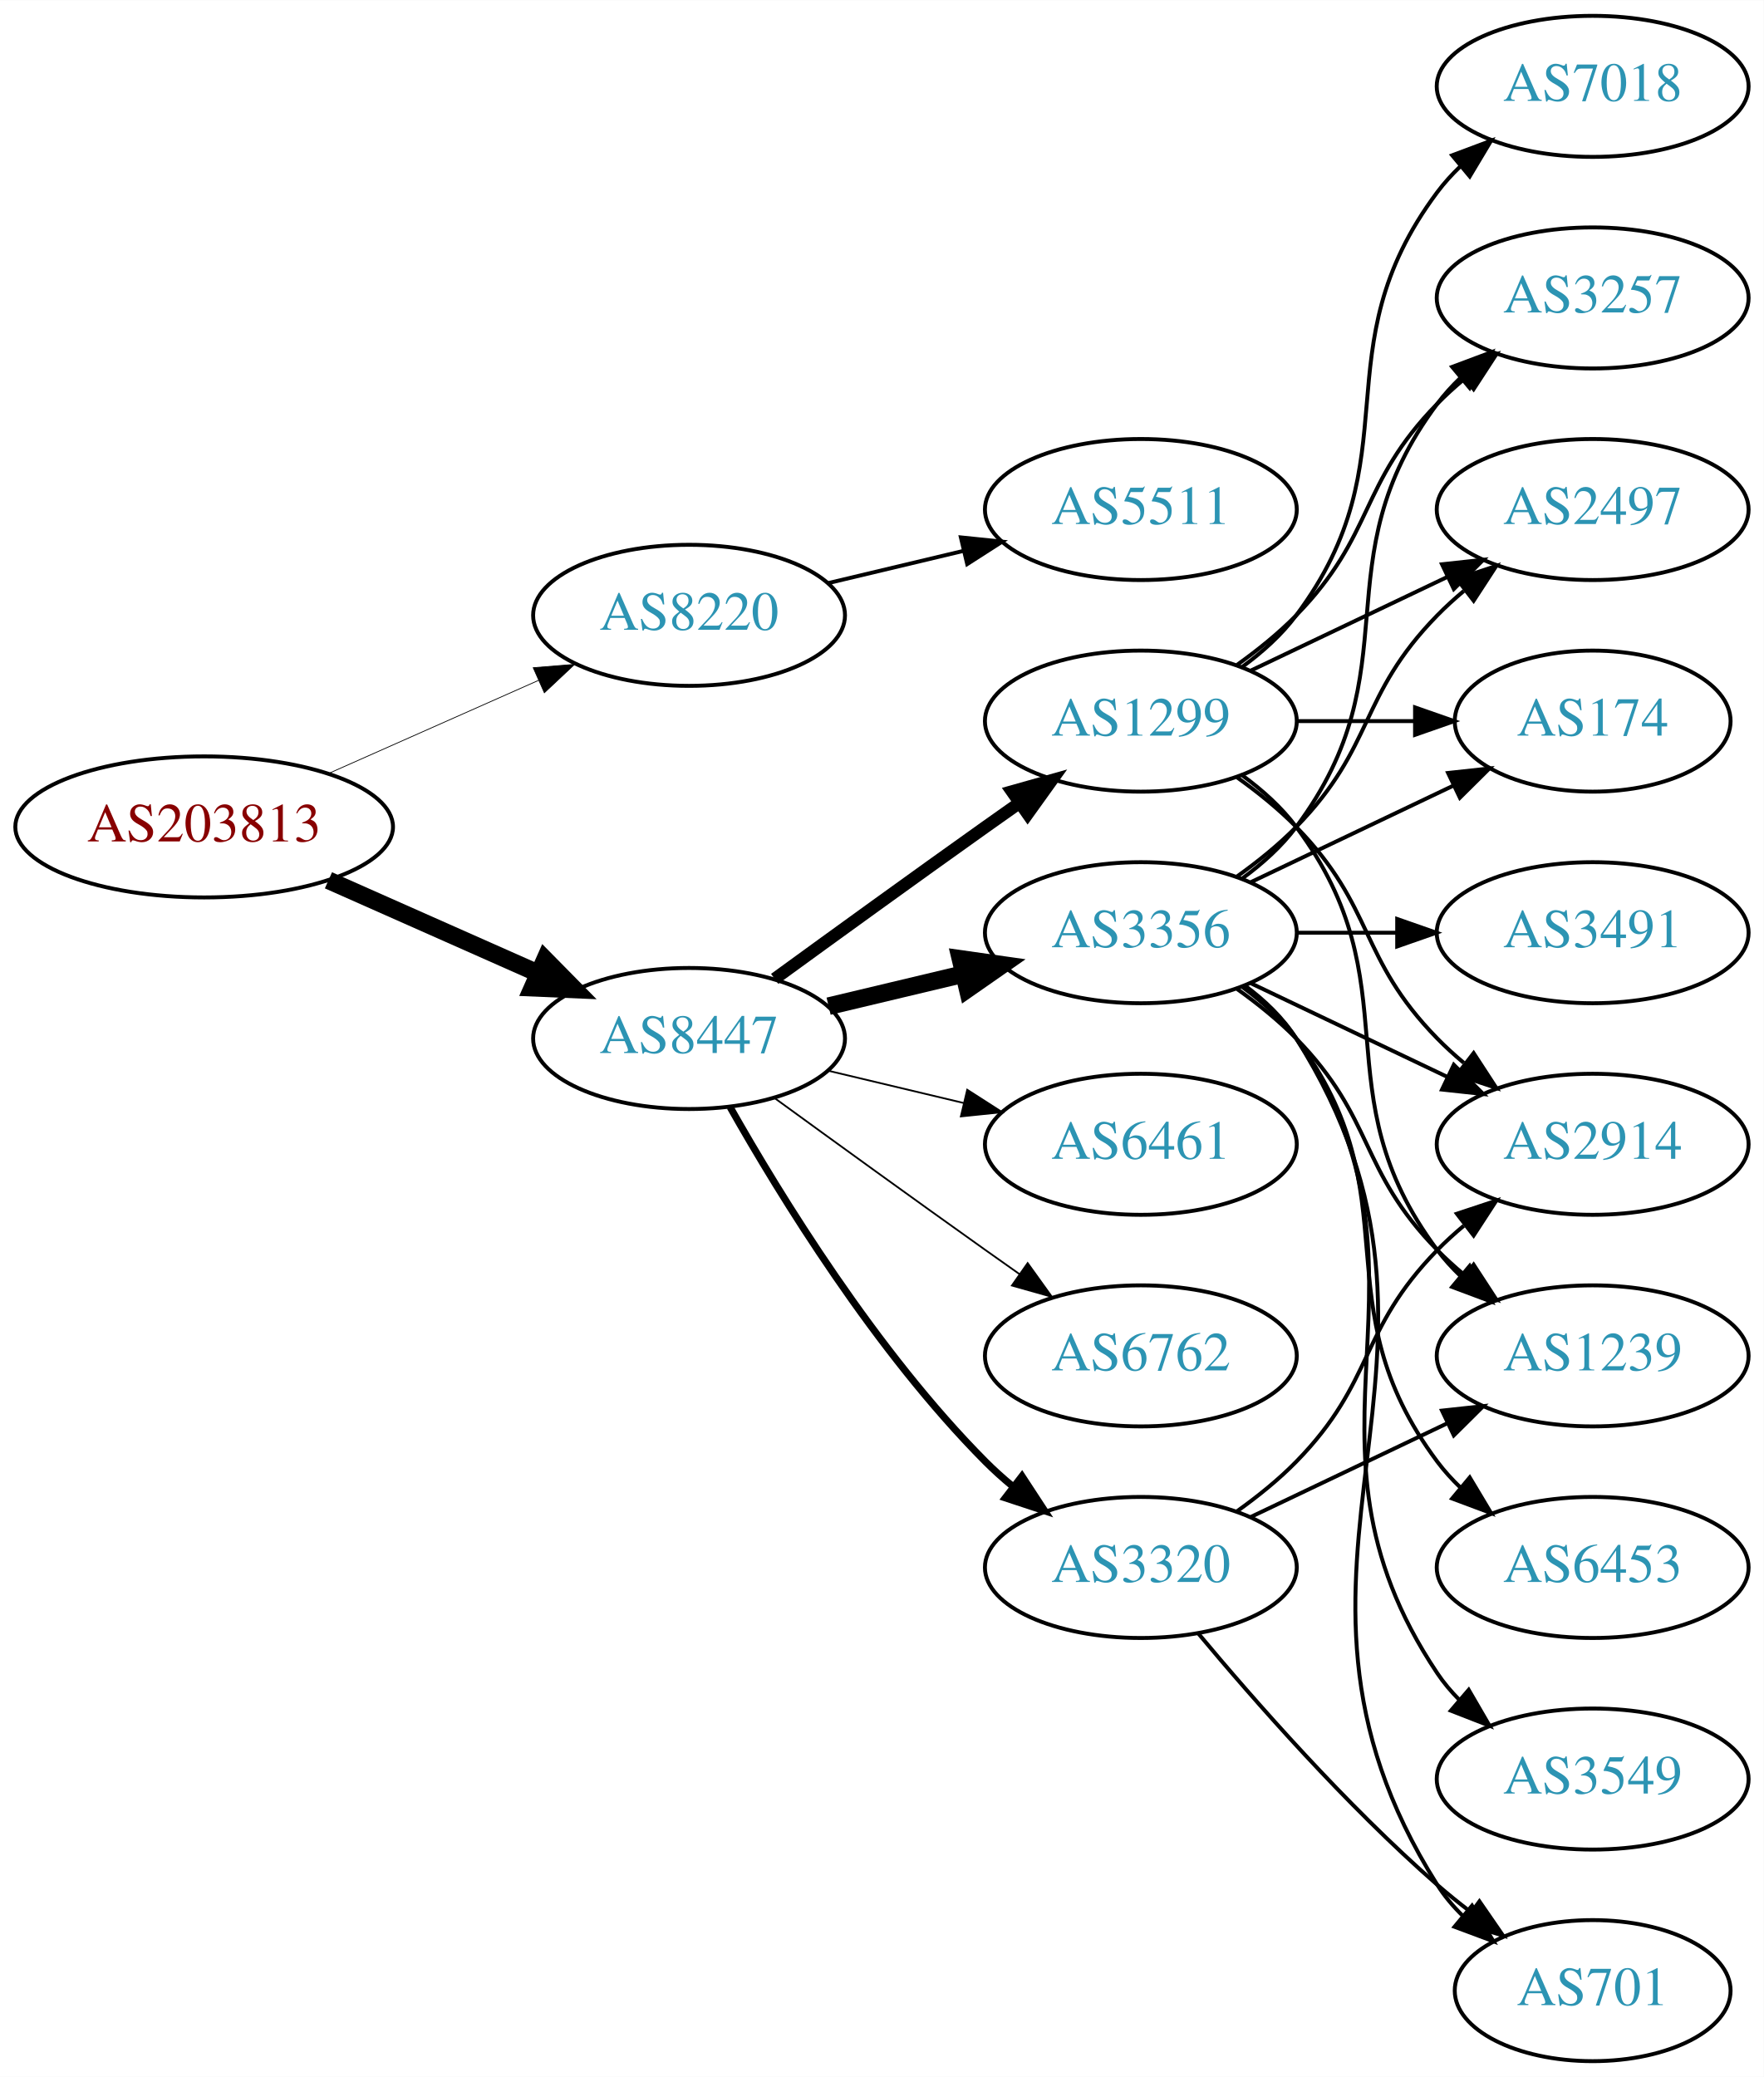
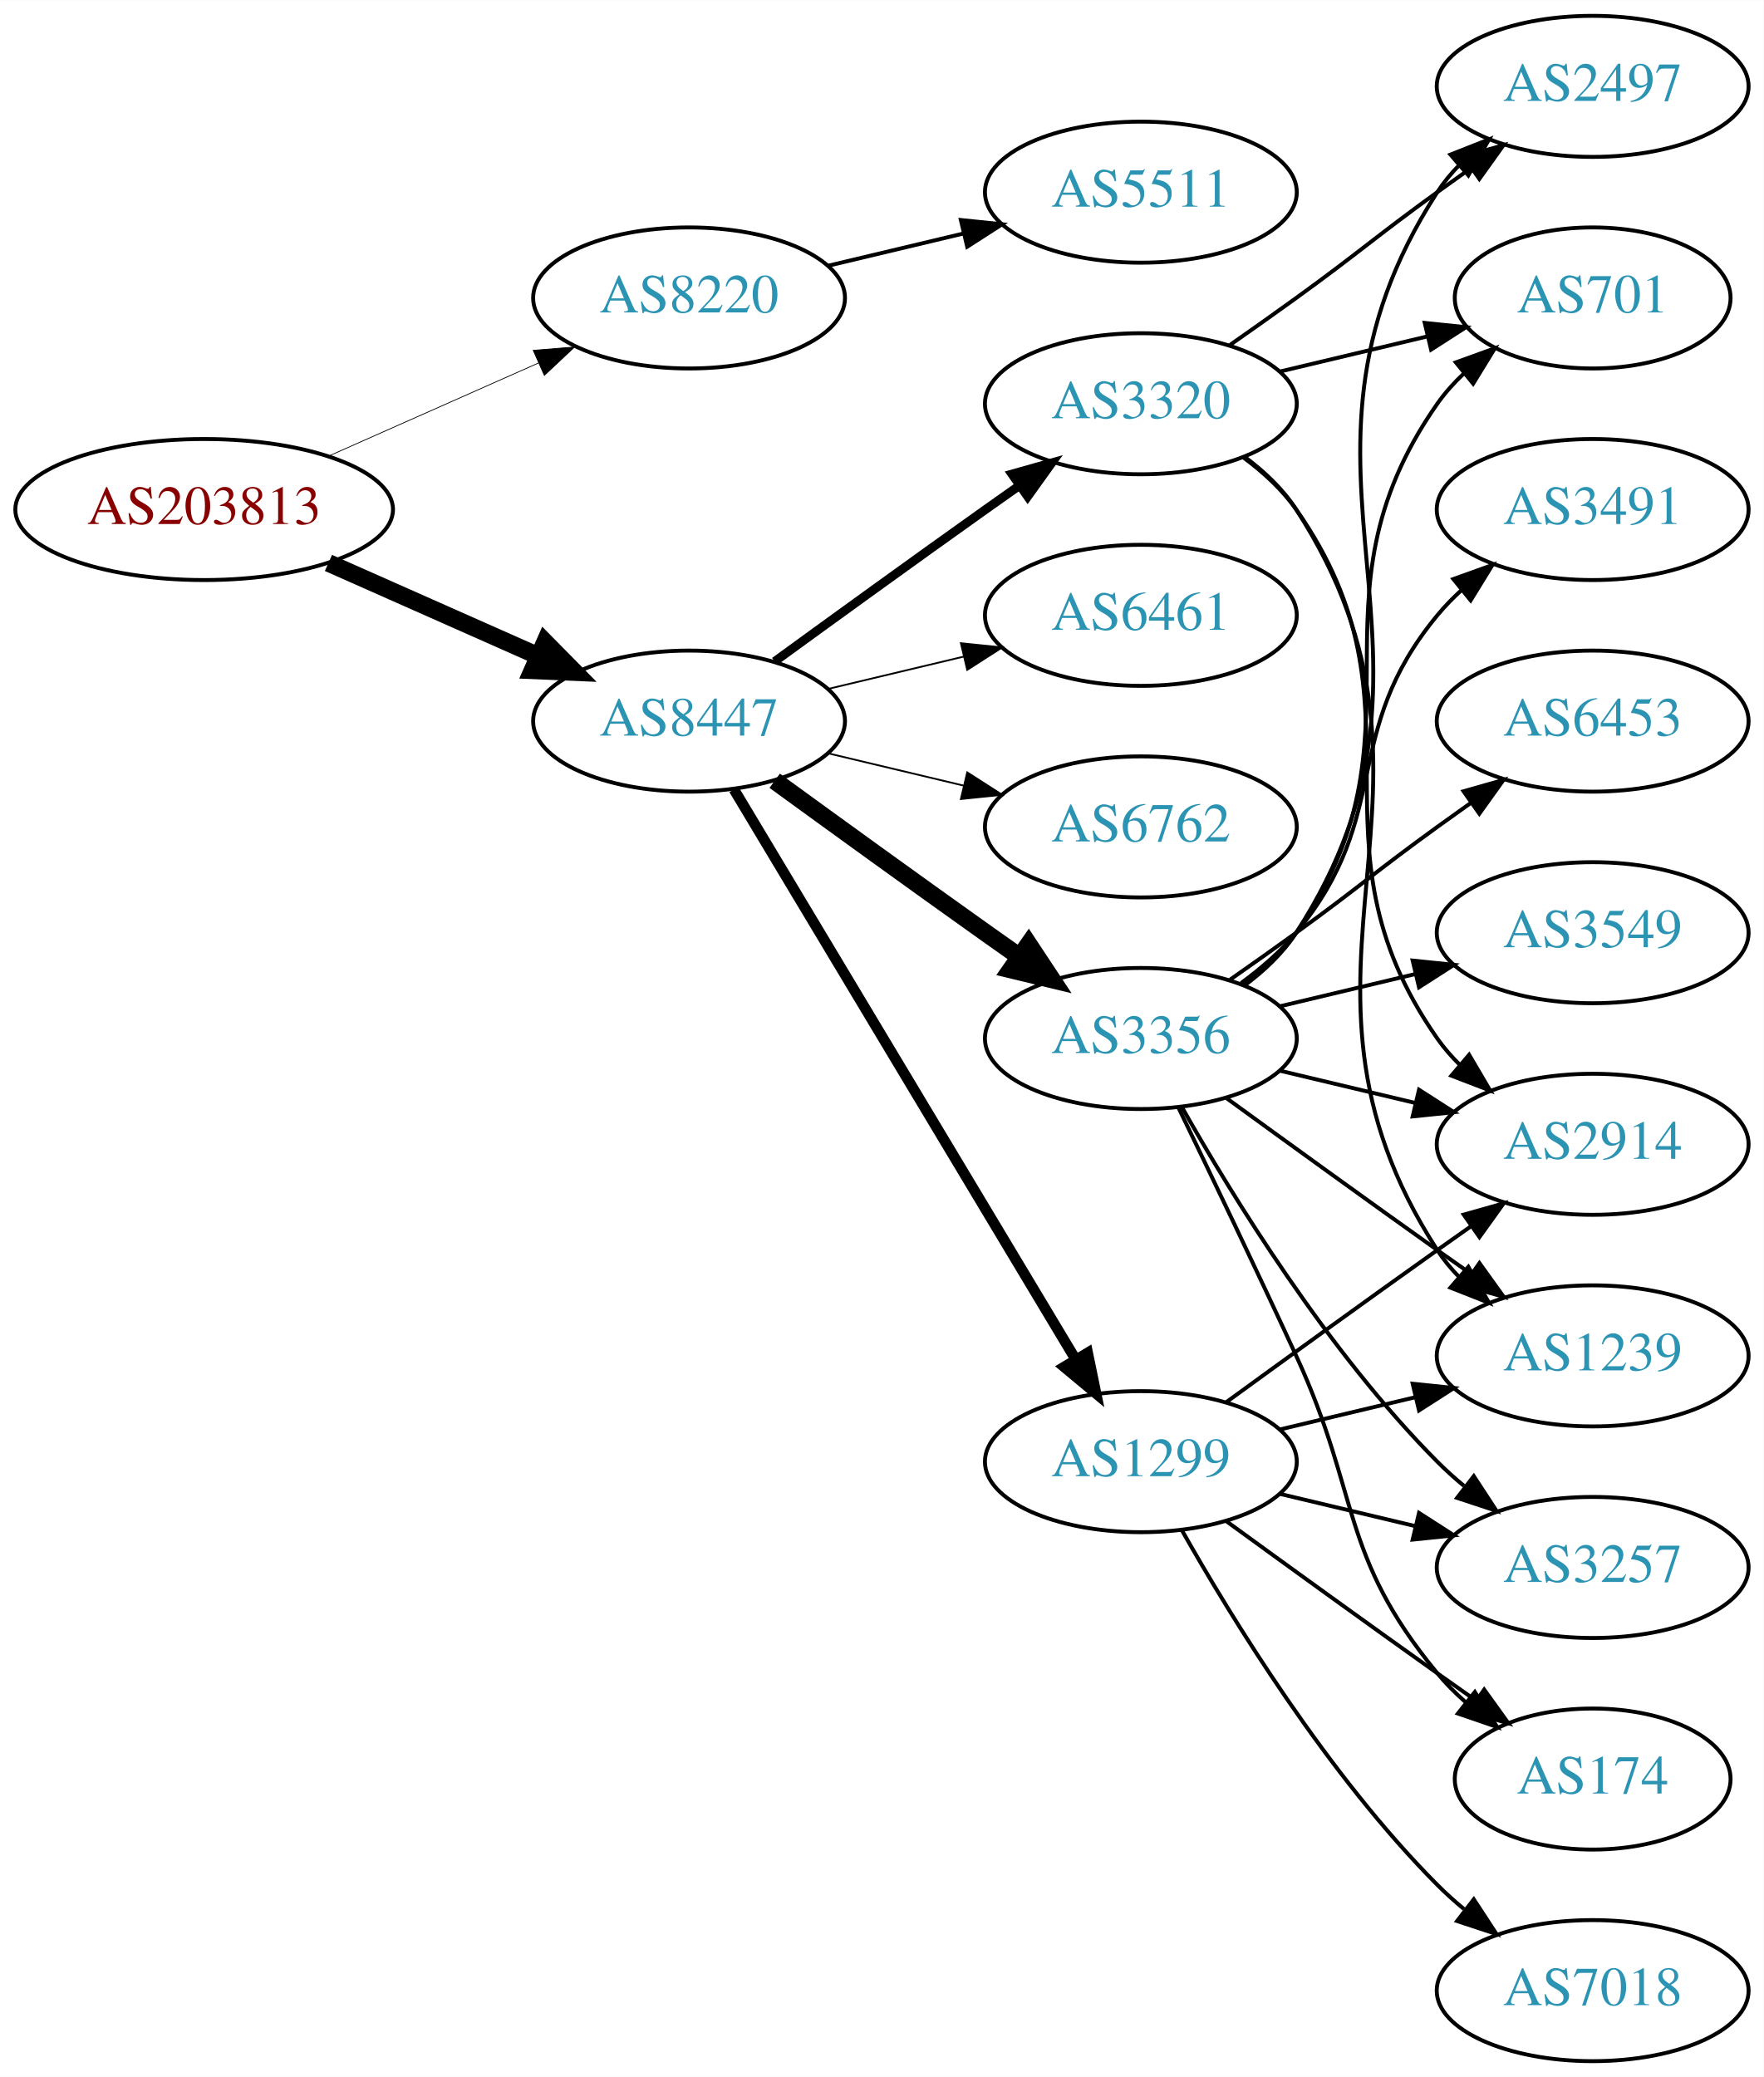
<svg xmlns="http://www.w3.org/2000/svg" xmlns:xlink="http://www.w3.org/1999/xlink" width="450pt" height="530pt" viewBox="0.00 0.00 450.07 530.00">
  <g id="graph0" class="graph" transform="scale(1 1) rotate(0) translate(4 526)">
    <polygon fill="white" stroke="none" points="-4,4 -4,-526 446.07,-526 446.07,4 -4,4" />
    <g id="node1" class="node">
      <g id="a_node1">
        <a xlink:href="/asn/203813" xlink:title="AS203813 ~ Spar Business Services GmbH [AT]">
-           <ellipse fill="#ffffff" stroke="black" cx="48.096" cy="-315" rx="48.192" ry="18" />
-           <text text-anchor="middle" x="48.096" y="-311.3" font-family="Times,serif" font-size="14.00" fill="#880000">AS203813</text>
+           <ellipse fill="#ffffff" stroke="black" cx="48.096" cy="-396" rx="48.192" ry="18" />
+           <text text-anchor="middle" x="48.096" y="-392.3" font-family="Times,serif" font-size="14.00" fill="#880000">AS203813</text>
        </a>
      </g>
    </g>
    <g id="node2" class="node">
      <g id="a_node2">
        <a xlink:href="/asn/8220" xlink:title="AS8220 ~ COLT [GB]">
-           <ellipse fill="#ffffff" stroke="black" cx="171.838" cy="-369" rx="39.794" ry="18" />
-           <text text-anchor="middle" x="171.838" y="-365.3" font-family="Times,serif" font-size="14.00" fill="#2c94b3">AS8220</text>
+           <ellipse fill="#ffffff" stroke="black" cx="171.838" cy="-450" rx="39.794" ry="18" />
+           <text text-anchor="middle" x="171.838" y="-446.3" font-family="Times,serif" font-size="14.00" fill="#2c94b3">AS8220</text>
        </a>
      </g>
    </g>
    <g id="edge1" class="edge">
-       <path fill="none" stroke="black" stroke-width="0.196" d="M79.816,-328.626C96.101,-335.85 116.238,-344.781 133.427,-352.406" />
-       <polygon fill="black" stroke="black" stroke-width="0.196" points="132.07,-355.633 142.631,-356.488 134.909,-349.234 132.07,-355.633" />
+       <path fill="none" stroke="black" stroke-width="0.196" d="M79.816,-409.626C96.101,-416.85 116.238,-425.781 133.427,-433.406" />
+       <polygon fill="black" stroke="black" stroke-width="0.196" points="132.07,-436.633 142.631,-437.488 134.909,-430.234 132.07,-436.633" />
    </g>
    <g id="node3" class="node">
      <g id="a_node3">
        <a xlink:href="/asn/8447" xlink:title="AS8447 ~ A1 Telekom Austria AG [AT]">
-           <ellipse fill="#ffffff" stroke="black" cx="171.838" cy="-261" rx="39.794" ry="18" />
-           <text text-anchor="middle" x="171.838" y="-257.3" font-family="Times,serif" font-size="14.00" fill="#2c94b3">AS8447</text>
+           <ellipse fill="#ffffff" stroke="black" cx="171.838" cy="-342" rx="39.794" ry="18" />
+           <text text-anchor="middle" x="171.838" y="-338.3" font-family="Times,serif" font-size="14.00" fill="#2c94b3">AS8447</text>
        </a>
      </g>
    </g>
    <g id="edge2" class="edge">
-       <path fill="none" stroke="black" stroke-width="4.5" d="M79.816,-301.374C96.101,-294.15 116.238,-285.219 133.427,-277.594" />
-       <polygon fill="black" stroke="black" stroke-width="4.5" points="135.086,-281.166 142.631,-273.512 131.893,-273.967 135.086,-281.166" />
+       <path fill="none" stroke="black" stroke-width="4.5" d="M79.816,-382.374C96.101,-375.15 116.238,-366.219 133.427,-358.594" />
+       <polygon fill="black" stroke="black" stroke-width="4.5" points="135.086,-362.166 142.631,-354.512 131.893,-354.967 135.086,-362.166" />
    </g>
    <g id="node4" class="node">
      <g id="a_node4">
        <a xlink:href="/asn/5511" xlink:title="AS5511 ~ Orange S.A. [FR]">
-           <ellipse fill="#ffffff" stroke="black" cx="287.131" cy="-396" rx="39.794" ry="18" />
-           <text text-anchor="middle" x="287.131" y="-392.3" font-family="Times,serif" font-size="14.00" fill="#2c94b3">AS5511</text>
+           <ellipse fill="#ffffff" stroke="black" cx="287.131" cy="-477" rx="39.794" ry="18" />
+           <text text-anchor="middle" x="287.131" y="-473.3" font-family="Times,serif" font-size="14.00" fill="#2c94b3">AS5511</text>
        </a>
      </g>
    </g>
    <g id="edge3" class="edge">
-       <path fill="none" stroke="black" d="M207.445,-377.248C218.316,-379.838 230.471,-382.735 241.913,-385.462" />
-       <polygon fill="black" stroke="black" points="241.197,-388.889 251.736,-387.803 242.819,-382.08 241.197,-388.889" />
+       <path fill="none" stroke="black" d="M207.445,-458.248C218.316,-460.838 230.471,-463.735 241.913,-466.462" />
+       <polygon fill="black" stroke="black" points="241.197,-469.889 251.736,-468.803 242.819,-463.08 241.197,-469.889" />
    </g>
    <g id="node5" class="node">
      <g id="a_node5">
-         <a xlink:href="/asn/6762" xlink:title="AS6762 ~ TELECOM ITALIA SPARKLE S.p.A. [IT]">
-           <ellipse fill="#ffffff" stroke="black" cx="287.131" cy="-180" rx="39.794" ry="18" />
-           <text text-anchor="middle" x="287.131" y="-176.3" font-family="Times,serif" font-size="14.00" fill="#2c94b3">AS6762</text>
+         <a xlink:href="/asn/3356" xlink:title="AS3356 ~ Level 3 Parent, LLC [US]">
+           <ellipse fill="#ffffff" stroke="black" cx="287.131" cy="-261" rx="39.794" ry="18" />
+           <text text-anchor="middle" x="287.131" y="-257.3" font-family="Times,serif" font-size="14.00" fill="#2c94b3">AS3356</text>
        </a>
      </g>
    </g>
    <g id="edge4" class="edge">
-       <path fill="none" stroke="black" stroke-width="0.45" d="M193.686,-245.778C208.62,-234.909 229.234,-219.975 247.484,-207 250.305,-204.995 253.248,-202.915 256.196,-200.841" />
-       <polygon fill="black" stroke="black" stroke-width="0.45" points="258.242,-203.681 264.421,-195.074 254.223,-197.95 258.242,-203.681" />
+       <path fill="none" stroke="black" stroke-width="4.5" d="M193.686,-326.778C208.62,-315.909 229.234,-300.975 247.484,-288 250.305,-285.995 253.248,-283.915 256.196,-281.841" />
+       <polygon fill="black" stroke="black" stroke-width="4.5" points="258.493,-285.039 264.421,-276.074 253.972,-278.591 258.493,-285.039" />
    </g>
    <g id="node6" class="node">
      <g id="a_node6">
-         <a xlink:href="/asn/3356" xlink:title="AS3356 ~ Level 3 Parent, LLC [US]">
-           <ellipse fill="#ffffff" stroke="black" cx="287.131" cy="-288" rx="39.794" ry="18" />
-           <text text-anchor="middle" x="287.131" y="-284.3" font-family="Times,serif" font-size="14.00" fill="#2c94b3">AS3356</text>
+         <a xlink:href="/asn/1299" xlink:title="AS1299 ~ Telia Carrier [EU]">
+           <ellipse fill="#ffffff" stroke="black" cx="287.131" cy="-153" rx="39.794" ry="18" />
+           <text text-anchor="middle" x="287.131" y="-149.3" font-family="Times,serif" font-size="14.00" fill="#2c94b3">AS1299</text>
        </a>
      </g>
    </g>
    <g id="edge5" class="edge">
-       <path fill="none" stroke="black" stroke-width="4.5" d="M207.445,-269.248C218.316,-271.838 230.471,-274.735 241.913,-277.462" />
-       <polygon fill="black" stroke="black" stroke-width="4.5" points="241.095,-281.315 251.736,-279.803 242.921,-273.654 241.095,-281.315" />
+       <path fill="none" stroke="black" stroke-width="2.7" d="M183.293,-324.558C203.274,-291.225 246.98,-218.314 270.465,-179.134" />
+       <polygon fill="black" stroke="black" stroke-width="2.7" points="273.561,-180.776 275.701,-170.4 267.558,-177.177 273.561,-180.776" />
    </g>
    <g id="node7" class="node">
      <g id="a_node7">
        <a xlink:href="/asn/3320" xlink:title="AS3320 ~ DTAG [DE]">
-           <ellipse fill="#ffffff" stroke="black" cx="287.131" cy="-126" rx="39.794" ry="18" />
-           <text text-anchor="middle" x="287.131" y="-122.3" font-family="Times,serif" font-size="14.00" fill="#2c94b3">AS3320</text>
+           <ellipse fill="#ffffff" stroke="black" cx="287.131" cy="-423" rx="39.794" ry="18" />
+           <text text-anchor="middle" x="287.131" y="-419.3" font-family="Times,serif" font-size="14.00" fill="#2c94b3">AS3320</text>
        </a>
      </g>
    </g>
    <g id="edge6" class="edge">
-       <path fill="none" stroke="black" stroke-width="1.8" d="M182.298,-243.51C195.08,-220.904 219.512,-181.114 247.484,-153 249.595,-150.879 251.891,-148.812 254.277,-146.829" />
-       <polygon fill="black" stroke="black" stroke-width="1.8" points="256.792,-149.31 262.592,-140.444 252.529,-143.758 256.792,-149.31" />
+       <path fill="none" stroke="black" stroke-width="2.25" d="M193.686,-357.222C208.62,-368.091 229.234,-383.025 247.484,-396 250.305,-398.005 253.248,-400.085 256.196,-402.159" />
+       <polygon fill="black" stroke="black" stroke-width="2.25" points="254.223,-405.05 264.421,-407.926 258.242,-399.319 254.223,-405.05" />
    </g>
    <g id="node8" class="node">
      <g id="a_node8">
-         <a xlink:href="/asn/1299" xlink:title="AS1299 ~ Telia Carrier [EU]">
-           <ellipse fill="#ffffff" stroke="black" cx="287.131" cy="-342" rx="39.794" ry="18" />
-           <text text-anchor="middle" x="287.131" y="-338.3" font-family="Times,serif" font-size="14.00" fill="#2c94b3">AS1299</text>
+         <a xlink:href="/asn/6461" xlink:title="AS6461 ~ Zayo Bandwidth [US]">
+           <ellipse fill="#ffffff" stroke="black" cx="287.131" cy="-369" rx="39.794" ry="18" />
+           <text text-anchor="middle" x="287.131" y="-365.3" font-family="Times,serif" font-size="14.00" fill="#2c94b3">AS6461</text>
        </a>
      </g>
    </g>
    <g id="edge7" class="edge">
-       <path fill="none" stroke="black" stroke-width="3.15" d="M193.686,-276.222C208.62,-287.091 229.234,-302.025 247.484,-315 250.305,-317.005 253.248,-319.085 256.196,-321.159" />
-       <polygon fill="black" stroke="black" stroke-width="3.15" points="254.223,-324.05 264.421,-326.926 258.242,-318.319 254.223,-324.05" />
+       <path fill="none" stroke="black" stroke-width="0.45" d="M207.445,-350.248C218.316,-352.838 230.471,-355.735 241.913,-358.462" />
+       <polygon fill="black" stroke="black" stroke-width="0.45" points="241.197,-361.889 251.736,-360.803 242.819,-355.08 241.197,-361.889" />
    </g>
    <g id="node9" class="node">
      <g id="a_node9">
-         <a xlink:href="/asn/6461" xlink:title="AS6461 ~ Zayo Bandwidth [US]">
-           <ellipse fill="#ffffff" stroke="black" cx="287.131" cy="-234" rx="39.794" ry="18" />
-           <text text-anchor="middle" x="287.131" y="-230.3" font-family="Times,serif" font-size="14.00" fill="#2c94b3">AS6461</text>
+         <a xlink:href="/asn/6762" xlink:title="AS6762 ~ TELECOM ITALIA SPARKLE S.p.A. [IT]">
+           <ellipse fill="#ffffff" stroke="black" cx="287.131" cy="-315" rx="39.794" ry="18" />
+           <text text-anchor="middle" x="287.131" y="-311.3" font-family="Times,serif" font-size="14.00" fill="#2c94b3">AS6762</text>
        </a>
      </g>
    </g>
    <g id="edge8" class="edge">
-       <path fill="none" stroke="black" stroke-width="0.45" d="M207.445,-252.752C218.316,-250.162 230.471,-247.265 241.913,-244.538" />
-       <polygon fill="black" stroke="black" stroke-width="0.45" points="242.819,-247.92 251.736,-242.197 241.197,-241.111 242.819,-247.92" />
+       <path fill="none" stroke="black" stroke-width="0.45" d="M207.445,-333.752C218.316,-331.162 230.471,-328.265 241.913,-325.538" />
+       <polygon fill="black" stroke="black" stroke-width="0.45" points="242.819,-328.92 251.736,-323.197 241.197,-322.111 242.819,-328.92" />
    </g>
    <g id="node10" class="node">
      <g id="a_node10">
+         <a xlink:href="/asn/3491" xlink:title="AS3491 ~ PCCW Global, Inc. [US]">
+           <ellipse fill="#ffffff" stroke="black" cx="402.424" cy="-396" rx="39.794" ry="18" />
+           <text text-anchor="middle" x="402.424" y="-392.3" font-family="Times,serif" font-size="14.00" fill="#2c94b3">AS3491</text>
+         </a>
+       </g>
+     </g>
+     <g id="edge9" class="edge">
+       <path fill="none" stroke="black" d="M312.712,-275.156C317.806,-278.872 322.82,-283.201 326.777,-288 351.842,-318.394 337.713,-338.606 362.777,-369 364.633,-371.25 366.72,-373.396 368.939,-375.424" />
+       <polygon fill="black" stroke="black" points="366.874,-378.256 376.843,-381.844 371.287,-372.823 366.874,-378.256" />
+     </g>
+     <g id="node11" class="node">
+       <g id="a_node11">
+         <a xlink:href="/asn/6453" xlink:title="AS6453 ~ TATA COMMUNICATIONS (AMERICA) INC [US]">
+           <ellipse fill="#ffffff" stroke="black" cx="402.424" cy="-342" rx="39.794" ry="18" />
+           <text text-anchor="middle" x="402.424" y="-338.3" font-family="Times,serif" font-size="14.00" fill="#2c94b3">AS6453</text>
+         </a>
+       </g>
+     </g>
+     <g id="edge10" class="edge">
+       <path fill="none" stroke="black" d="M309.888,-276.009C315.422,-279.879 321.341,-284.064 326.777,-288 342.977,-299.729 346.578,-303.271 362.777,-315 365.58,-317.029 368.512,-319.125 371.453,-321.21" />
+       <polygon fill="black" stroke="black" points="369.475,-324.097 379.667,-326.991 373.504,-318.373 369.475,-324.097" />
+     </g>
+     <g id="node12" class="node">
+       <g id="a_node12">
+         <a xlink:href="/asn/3257" xlink:title="AS3257 ~ GTT [DE]">
+           <ellipse fill="#ffffff" stroke="black" cx="402.424" cy="-126" rx="39.794" ry="18" />
+           <text text-anchor="middle" x="402.424" y="-122.3" font-family="Times,serif" font-size="14.00" fill="#2c94b3">AS3257</text>
+         </a>
+       </g>
+     </g>
+     <g id="edge11" class="edge">
+       <path fill="none" stroke="black" d="M297.591,-243.51C310.373,-220.904 334.805,-181.114 362.777,-153 364.888,-150.879 367.184,-148.812 369.57,-146.829" />
+       <polygon fill="black" stroke="black" points="372.085,-149.31 377.885,-140.444 367.822,-143.758 372.085,-149.31" />
+     </g>
+     <g id="node13" class="node">
+       <g id="a_node13">
+         <a xlink:href="/asn/174" xlink:title="AS174 ~ Cogent Communications [US]">
+           <ellipse fill="#ffffff" stroke="black" cx="402.424" cy="-72" rx="35.194" ry="18" />
+           <text text-anchor="middle" x="402.424" y="-68.3" font-family="Times,serif" font-size="14.00" fill="#2c94b3">AS174</text>
+         </a>
+       </g>
+     </g>
+     <g id="edge12" class="edge">
+       <path fill="none" stroke="black" d="M296.712,-243.367C304.636,-227.002 316.672,-201.935 326.777,-180 343.261,-144.219 337.713,-129.394 362.777,-99 364.912,-96.411 367.355,-93.959 369.951,-91.666" />
+       <polygon fill="black" stroke="black" points="372.36,-94.225 378.051,-85.288 368.029,-88.725 372.36,-94.225" />
+     </g>
+     <g id="node14" class="node">
+       <g id="a_node14">
+         <a xlink:href="/asn/2497" xlink:title="AS2497 ~ Internet Initiative Japan Inc. [JP]">
+           <ellipse fill="#ffffff" stroke="black" cx="402.424" cy="-504" rx="39.794" ry="18" />
+           <text text-anchor="middle" x="402.424" y="-500.3" font-family="Times,serif" font-size="14.00" fill="#2c94b3">AS2497</text>
+         </a>
+       </g>
+     </g>
+     <g id="edge13" class="edge">
+       <path fill="none" stroke="black" d="M313.567,-274.53C318.617,-278.278 323.397,-282.779 326.777,-288 373.252,-359.778 316.302,-405.222 362.777,-477 364.362,-479.448 366.254,-481.737 368.337,-483.864" />
+       <polygon fill="black" stroke="black" points="366.131,-486.584 375.988,-490.47 370.706,-481.285 366.131,-486.584" />
+     </g>
+     <g id="node15" class="node">
+       <g id="a_node15">
+         <a xlink:href="/asn/3549" xlink:title="AS3549 ~ Level 3 Parent, LLC [US]">
+           <ellipse fill="#ffffff" stroke="black" cx="402.424" cy="-288" rx="39.794" ry="18" />
+           <text text-anchor="middle" x="402.424" y="-284.3" font-family="Times,serif" font-size="14.00" fill="#2c94b3">AS3549</text>
+         </a>
+       </g>
+     </g>
+     <g id="edge14" class="edge">
+       <path fill="none" stroke="black" d="M322.738,-269.248C333.609,-271.838 345.764,-274.735 357.206,-277.462" />
+       <polygon fill="black" stroke="black" points="356.49,-280.889 367.029,-279.803 358.112,-274.08 356.49,-280.889" />
+     </g>
+     <g id="node16" class="node">
+       <g id="a_node16">
+         <a xlink:href="/asn/1239" xlink:title="AS1239 ~ Sprint [US]">
+           <ellipse fill="#ffffff" stroke="black" cx="402.424" cy="-180" rx="39.794" ry="18" />
+           <text text-anchor="middle" x="402.424" y="-176.3" font-family="Times,serif" font-size="14.00" fill="#2c94b3">AS1239</text>
+         </a>
+       </g>
+     </g>
+     <g id="edge15" class="edge">
+       <path fill="none" stroke="black" d="M308.979,-245.778C323.913,-234.909 344.527,-219.975 362.777,-207 365.598,-204.995 368.541,-202.915 371.489,-200.841" />
+       <polygon fill="black" stroke="black" points="373.535,-203.681 379.714,-195.074 369.516,-197.95 373.535,-203.681" />
+     </g>
+     <g id="node17" class="node">
+       <g id="a_node17">
+         <a xlink:href="/asn/701" xlink:title="AS701 ~ UUNET [US]">
+           <ellipse fill="#ffffff" stroke="black" cx="402.424" cy="-450" rx="35.194" ry="18" />
+           <text text-anchor="middle" x="402.424" y="-446.3" font-family="Times,serif" font-size="14.00" fill="#2c94b3">AS701</text>
+         </a>
+       </g>
+     </g>
+     <g id="edge16" class="edge">
+       <path fill="none" stroke="black" d="M313.29,-274.716C318.355,-278.455 323.21,-282.904 326.777,-288 362.391,-338.869 327.164,-372.131 362.777,-423 364.702,-425.749 367.001,-428.31 369.506,-430.673" />
+       <polygon fill="black" stroke="black" points="367.503,-433.555 377.467,-437.156 371.923,-428.127 367.503,-433.555" />
+     </g>
+     <g id="node18" class="node">
+       <g id="a_node18">
        <a xlink:href="/asn/2914" xlink:title="AS2914 ~ NTT America, Inc. [US]">
          <ellipse fill="#ffffff" stroke="black" cx="402.424" cy="-234" rx="39.794" ry="18" />
          <text text-anchor="middle" x="402.424" y="-230.3" font-family="Times,serif" font-size="14.00" fill="#2c94b3">AS2914</text>
        </a>
      </g>
    </g>
-     <g id="edge9" class="edge">
-       <path fill="none" stroke="black" d="M315.267,-275.066C330.261,-267.919 349.082,-258.948 365.306,-251.215" />
-       <polygon fill="black" stroke="black" points="366.988,-254.291 374.509,-246.829 363.976,-247.972 366.988,-254.291" />
-     </g>
-     <g id="node11" class="node">
-       <g id="a_node11">
-         <a xlink:href="/asn/3257" xlink:title="AS3257 ~ GTT [DE]">
-           <ellipse fill="#ffffff" stroke="black" cx="402.424" cy="-450" rx="39.794" ry="18" />
-           <text text-anchor="middle" x="402.424" y="-446.3" font-family="Times,serif" font-size="14.00" fill="#2c94b3">AS3257</text>
-         </a>
-       </g>
-     </g>
-     <g id="edge10" class="edge">
-       <path fill="none" stroke="black" d="M313.062,-301.882C318.138,-305.611 323.056,-310.016 326.777,-315 357.049,-355.542 332.506,-382.458 362.777,-423 364.522,-425.336 366.529,-427.545 368.693,-429.617" />
-       <polygon fill="black" stroke="black" points="366.57,-432.405 376.493,-436.118 371.052,-427.027 366.57,-432.405" />
-     </g>
-     <g id="node12" class="node">
-       <g id="a_node12">
-         <a xlink:href="/asn/2497" xlink:title="AS2497 ~ Internet Initiative Japan Inc. [JP]">
-           <ellipse fill="#ffffff" stroke="black" cx="402.424" cy="-396" rx="39.794" ry="18" />
-           <text text-anchor="middle" x="402.424" y="-392.3" font-family="Times,serif" font-size="14.00" fill="#2c94b3">AS2497</text>
-         </a>
-       </g>
-     </g>
-     <g id="edge11" class="edge">
-       <path fill="none" stroke="black" d="M311.725,-302.389C316.981,-306.148 322.313,-310.437 326.777,-315 346.95,-335.617 342.605,-348.383 362.777,-369 364.87,-371.139 367.154,-373.218 369.53,-375.21" />
-       <polygon fill="black" stroke="black" points="367.774,-378.275 377.83,-381.611 372.049,-372.732 367.774,-378.275" />
-     </g>
-     <g id="node13" class="node">
-       <g id="a_node13">
-         <a xlink:href="/asn/3549" xlink:title="AS3549 ~ Level 3 Parent, LLC [US]">
-           <ellipse fill="#ffffff" stroke="black" cx="402.424" cy="-72" rx="39.794" ry="18" />
-           <text text-anchor="middle" x="402.424" y="-68.3" font-family="Times,serif" font-size="14.00" fill="#2c94b3">AS3549</text>
-         </a>
-       </g>
-     </g>
-     <g id="edge12" class="edge">
-       <path fill="none" stroke="black" d="M313.45,-274.393C318.506,-270.649 323.318,-266.169 326.777,-261 367.802,-199.706 321.753,-160.294 362.777,-99 364.399,-96.577 366.318,-94.305 368.42,-92.19" />
-       <polygon fill="black" stroke="black" points="370.787,-94.771 376.105,-85.607 366.233,-89.454 370.787,-94.771" />
-     </g>
-     <g id="node14" class="node">
-       <g id="a_node14">
-         <a xlink:href="/asn/1239" xlink:title="AS1239 ~ Sprint [US]">
-           <ellipse fill="#ffffff" stroke="black" cx="402.424" cy="-180" rx="39.794" ry="18" />
-           <text text-anchor="middle" x="402.424" y="-176.3" font-family="Times,serif" font-size="14.00" fill="#2c94b3">AS1239</text>
-         </a>
-       </g>
-     </g>
-     <g id="edge13" class="edge">
-       <path fill="none" stroke="black" d="M311.725,-273.611C316.981,-269.852 322.313,-265.563 326.777,-261 346.95,-240.383 342.605,-227.617 362.777,-207 364.87,-204.861 367.154,-202.782 369.53,-200.79" />
-       <polygon fill="black" stroke="black" points="372.049,-203.268 377.83,-194.389 367.774,-197.725 372.049,-203.268" />
-     </g>
-     <g id="node15" class="node">
-       <g id="a_node15">
-         <a xlink:href="/asn/3491" xlink:title="AS3491 ~ PCCW Global, Inc. [US]">
-           <ellipse fill="#ffffff" stroke="black" cx="402.424" cy="-288" rx="39.794" ry="18" />
-           <text text-anchor="middle" x="402.424" y="-284.3" font-family="Times,serif" font-size="14.00" fill="#2c94b3">AS3491</text>
-         </a>
-       </g>
-     </g>
-     <g id="edge14" class="edge">
-       <path fill="none" stroke="black" d="M326.803,-288C335.006,-288 343.77,-288 352.302,-288" />
-       <polygon fill="black" stroke="black" points="352.541,-291.5 362.541,-288 352.541,-284.5 352.541,-291.5" />
-     </g>
-     <g id="node16" class="node">
-       <g id="a_node16">
-         <a xlink:href="/asn/174" xlink:title="AS174 ~ Cogent Communications [US]">
-           <ellipse fill="#ffffff" stroke="black" cx="402.424" cy="-342" rx="35.194" ry="18" />
-           <text text-anchor="middle" x="402.424" y="-338.3" font-family="Times,serif" font-size="14.00" fill="#2c94b3">AS174</text>
-         </a>
-       </g>
-     </g>
-     <g id="edge15" class="edge">
-       <path fill="none" stroke="black" d="M315.267,-300.934C330.699,-308.29 350.185,-317.577 366.72,-325.459" />
-       <polygon fill="black" stroke="black" points="365.529,-328.768 376.062,-329.911 368.54,-322.449 365.529,-328.768" />
-     </g>
-     <g id="node17" class="node">
-       <g id="a_node17">
-         <a xlink:href="/asn/6453" xlink:title="AS6453 ~ TATA COMMUNICATIONS (AMERICA) INC [US]">
-           <ellipse fill="#ffffff" stroke="black" cx="402.424" cy="-126" rx="39.794" ry="18" />
-           <text text-anchor="middle" x="402.424" y="-122.3" font-family="Times,serif" font-size="14.00" fill="#2c94b3">AS6453</text>
-         </a>
-       </g>
-     </g>
-     <g id="edge16" class="edge">
-       <path fill="none" stroke="black" d="M313.062,-274.118C318.138,-270.389 323.056,-265.984 326.777,-261 357.049,-220.458 332.506,-193.542 362.777,-153 364.522,-150.664 366.529,-148.455 368.693,-146.383" />
-       <polygon fill="black" stroke="black" points="371.052,-148.973 376.493,-139.882 366.57,-143.595 371.052,-148.973" />
-     </g>
-     <g id="node18" class="node">
-       <g id="a_node18">
-         <a xlink:href="/asn/701" xlink:title="AS701 ~ UUNET [US]">
-           <ellipse fill="#ffffff" stroke="black" cx="402.424" cy="-18" rx="35.194" ry="18" />
-           <text text-anchor="middle" x="402.424" y="-14.3" font-family="Times,serif" font-size="14.00" fill="#2c94b3">AS701</text>
-         </a>
-       </g>
-     </g>
    <g id="edge17" class="edge">
-       <path fill="none" stroke="black" d="M313.657,-274.528C318.702,-270.777 323.457,-266.26 326.777,-261 378.727,-178.7 310.828,-127.3 362.777,-45 364.569,-42.162 366.777,-39.541 369.224,-37.14" />
-       <polygon fill="black" stroke="black" points="371.642,-39.681 377.098,-30.598 367.169,-34.297 371.642,-39.681" />
-     </g>
-     <g id="edge19" class="edge">
-       <path fill="none" stroke="black" d="M311.725,-140.389C316.981,-144.148 322.313,-148.437 326.777,-153 346.95,-173.617 342.605,-186.383 362.777,-207 364.87,-209.139 367.154,-211.218 369.53,-213.21" />
-       <polygon fill="black" stroke="black" points="367.774,-216.275 377.83,-219.611 372.049,-210.732 367.774,-216.275" />
+       <path fill="none" stroke="black" d="M322.738,-252.752C333.609,-250.162 345.764,-247.265 357.206,-244.538" />
+       <polygon fill="black" stroke="black" points="358.112,-247.92 367.029,-242.197 356.49,-241.111 358.112,-247.92" />
+     </g>
+     <g id="edge21" class="edge">
+       <path fill="none" stroke="black" d="M322.738,-144.752C333.609,-142.162 345.764,-139.265 357.206,-136.538" />
+       <polygon fill="black" stroke="black" points="358.112,-139.92 367.029,-134.197 356.49,-133.111 358.112,-139.92" />
    </g>
    <g id="edge20" class="edge">
-       <path fill="none" stroke="black" d="M315.267,-138.934C330.261,-146.081 349.082,-155.052 365.306,-162.785" />
-       <polygon fill="black" stroke="black" points="363.976,-166.028 374.509,-167.171 366.988,-159.709 363.976,-166.028" />
+       <path fill="none" stroke="black" d="M308.979,-137.778C323.913,-126.909 344.527,-111.975 362.777,-99 365.988,-96.718 369.357,-94.339 372.711,-91.982" />
+       <polygon fill="black" stroke="black" points="374.74,-94.834 380.922,-86.23 370.723,-89.101 374.74,-94.834" />
+     </g>
+     <g id="edge22" class="edge">
+       <path fill="none" stroke="black" d="M322.738,-161.248C333.609,-163.838 345.764,-166.735 357.206,-169.462" />
+       <polygon fill="black" stroke="black" points="356.49,-172.889 367.029,-171.803 358.112,-166.08 356.49,-172.889" />
    </g>
    <g id="edge18" class="edge">
-       <path fill="none" stroke="black" d="M301.761,-109.183C316.044,-92.071 339.59,-65.255 362.777,-45 365.447,-42.668 368.32,-40.352 371.25,-38.114" />
-       <polygon fill="black" stroke="black" points="373.528,-40.784 379.542,-32.061 369.401,-35.13 373.528,-40.784" />
-     </g>
-     <g id="edge26" class="edge">
-       <path fill="none" stroke="black" d="M311.725,-327.611C316.981,-323.852 322.313,-319.563 326.777,-315 346.95,-294.383 342.605,-281.617 362.777,-261 364.87,-258.861 367.154,-256.782 369.53,-254.79" />
-       <polygon fill="black" stroke="black" points="372.049,-257.268 377.83,-248.389 367.774,-251.725 372.049,-257.268" />
-     </g>
-     <g id="edge21" class="edge">
-       <path fill="none" stroke="black" d="M311.725,-356.389C316.981,-360.148 322.313,-364.437 326.777,-369 346.95,-389.617 342.605,-402.383 362.777,-423 364.87,-425.139 367.154,-427.218 369.53,-429.21" />
-       <polygon fill="black" stroke="black" points="367.774,-432.275 377.83,-435.611 372.049,-426.732 367.774,-432.275" />
-     </g>
-     <g id="edge22" class="edge">
-       <path fill="none" stroke="black" d="M315.267,-354.934C330.261,-362.081 349.082,-371.052 365.306,-378.785" />
-       <polygon fill="black" stroke="black" points="363.976,-382.028 374.509,-383.171 366.988,-375.709 363.976,-382.028" />
-     </g>
-     <g id="edge25" class="edge">
-       <path fill="none" stroke="black" d="M313.062,-328.118C318.138,-324.389 323.056,-319.984 326.777,-315 357.049,-274.458 332.506,-247.542 362.777,-207 364.522,-204.664 366.529,-202.455 368.693,-200.383" />
-       <polygon fill="black" stroke="black" points="371.052,-202.973 376.493,-193.882 366.57,-197.595 371.052,-202.973" />
-     </g>
-     <g id="edge23" class="edge">
-       <path fill="none" stroke="black" d="M326.803,-342C336.508,-342 346.999,-342 356.962,-342" />
-       <polygon fill="black" stroke="black" points="357.098,-345.5 367.098,-342 357.098,-338.5 357.098,-345.5" />
+       <path fill="none" stroke="black" d="M308.979,-168.222C323.913,-179.091 344.527,-194.025 362.777,-207 365.598,-209.005 368.541,-211.085 371.489,-213.159" />
+       <polygon fill="black" stroke="black" points="369.516,-216.05 379.714,-218.926 373.535,-210.319 369.516,-216.05" />
    </g>
    <g id="node19" class="node">
      <g id="a_node19">
        <a xlink:href="/asn/7018" xlink:title="AS7018 ~ AT&amp;T Services, Inc. [US]">
-           <ellipse fill="#ffffff" stroke="black" cx="402.424" cy="-504" rx="39.794" ry="18" />
-           <text text-anchor="middle" x="402.424" y="-500.3" font-family="Times,serif" font-size="14.00" fill="#2c94b3">AS7018</text>
-         </a>
-       </g>
+           <ellipse fill="#ffffff" stroke="black" cx="402.424" cy="-18" rx="39.794" ry="18" />
+           <text text-anchor="middle" x="402.424" y="-14.3" font-family="Times,serif" font-size="14.00" fill="#2c94b3">AS7018</text>
+         </a>
+       </g>
+     </g>
+     <g id="edge19" class="edge">
+       <path fill="none" stroke="black" d="M297.591,-135.51C310.373,-112.904 334.805,-73.114 362.777,-45 364.888,-42.879 367.184,-40.812 369.57,-38.829" />
+       <polygon fill="black" stroke="black" points="372.085,-41.31 377.885,-32.444 367.822,-35.758 372.085,-41.31" />
+     </g>
+     <g id="edge26" class="edge">
+       <path fill="none" stroke="black" d="M309.888,-438.009C315.422,-441.879 321.341,-446.064 326.777,-450 342.977,-461.729 346.578,-465.271 362.777,-477 365.58,-479.029 368.512,-481.125 371.453,-483.21" />
+       <polygon fill="black" stroke="black" points="369.475,-486.097 379.667,-488.991 373.504,-480.373 369.475,-486.097" />
+     </g>
+     <g id="edge25" class="edge">
+       <path fill="none" stroke="black" d="M313.567,-409.47C318.617,-405.722 323.397,-401.221 326.777,-396 373.252,-324.222 316.302,-278.778 362.777,-207 364.362,-204.552 366.254,-202.263 368.337,-200.136" />
+       <polygon fill="black" stroke="black" points="370.706,-202.715 375.988,-193.53 366.131,-197.416 370.706,-202.715" />
+     </g>
+     <g id="edge23" class="edge">
+       <path fill="none" stroke="black" d="M322.738,-431.248C334.533,-434.058 347.837,-437.229 360.105,-440.153" />
+       <polygon fill="black" stroke="black" points="359.571,-443.624 370.11,-442.537 361.194,-436.814 359.571,-443.624" />
    </g>
    <g id="edge24" class="edge">
-       <path fill="none" stroke="black" d="M313.062,-355.882C318.138,-359.611 323.056,-364.016 326.777,-369 357.049,-409.542 332.506,-436.458 362.777,-477 364.522,-479.336 366.529,-481.545 368.693,-483.617" />
-       <polygon fill="black" stroke="black" points="366.57,-486.405 376.493,-490.118 371.052,-481.027 366.57,-486.405" />
+       <path fill="none" stroke="black" d="M313.29,-409.284C318.355,-405.545 323.21,-401.096 326.777,-396 362.391,-345.131 327.164,-311.869 362.777,-261 364.45,-258.611 366.405,-256.365 368.532,-254.267" />
+       <polygon fill="black" stroke="black" points="370.897,-256.851 376.264,-247.716 366.372,-251.51 370.897,-256.851" />
    </g>
  </g>
</svg>
